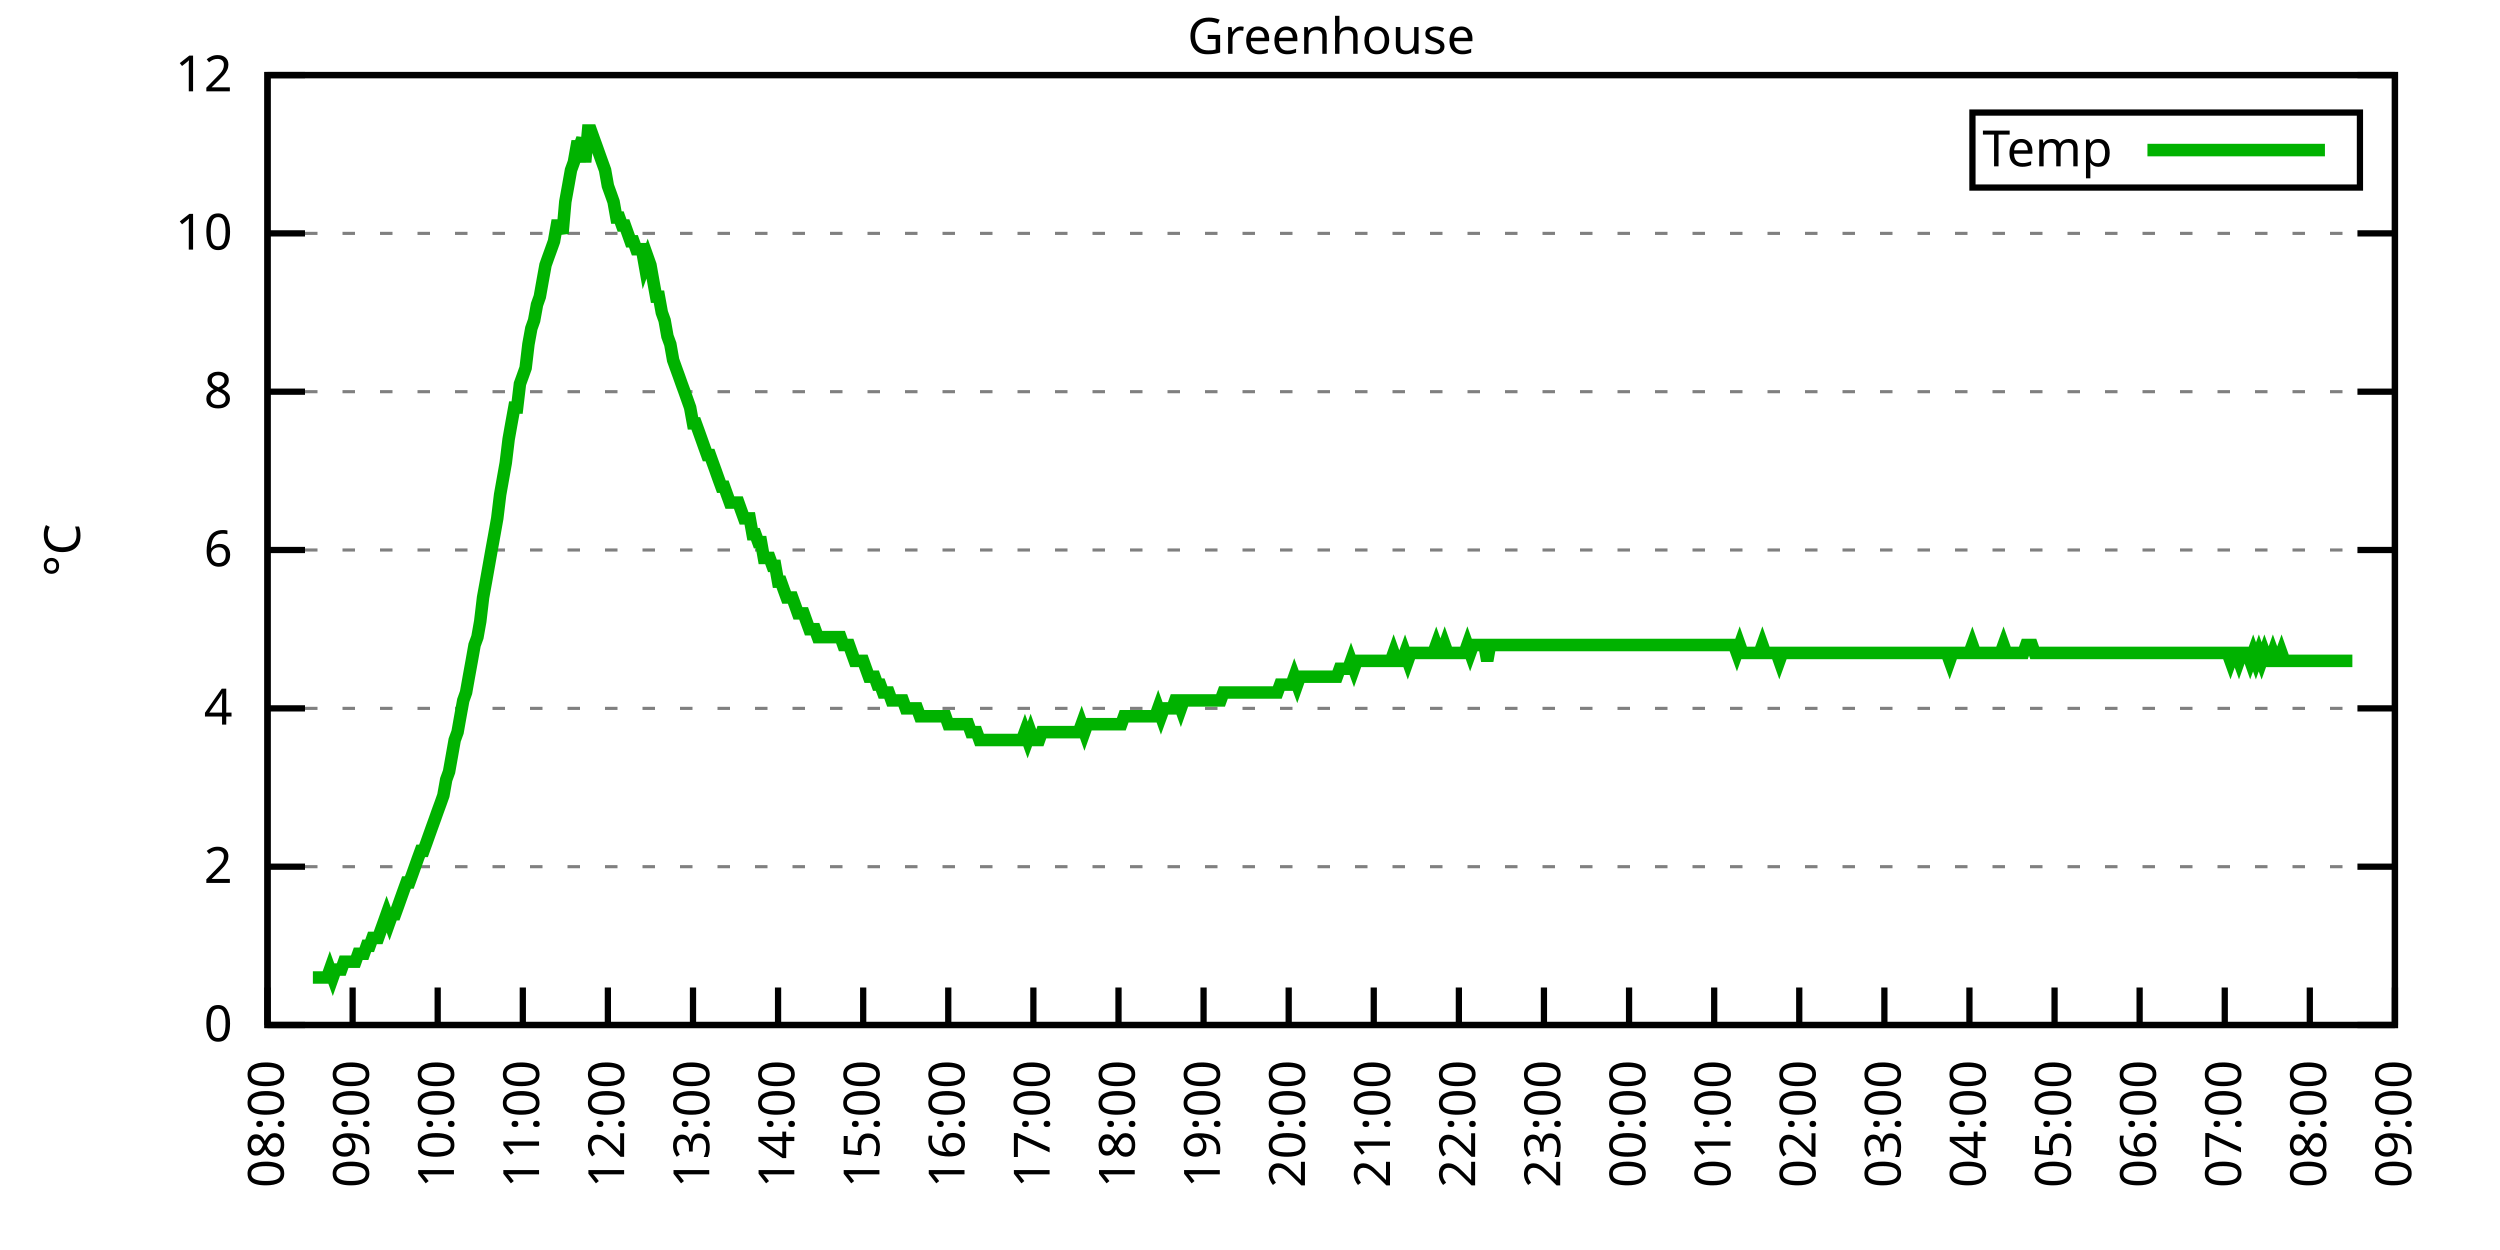
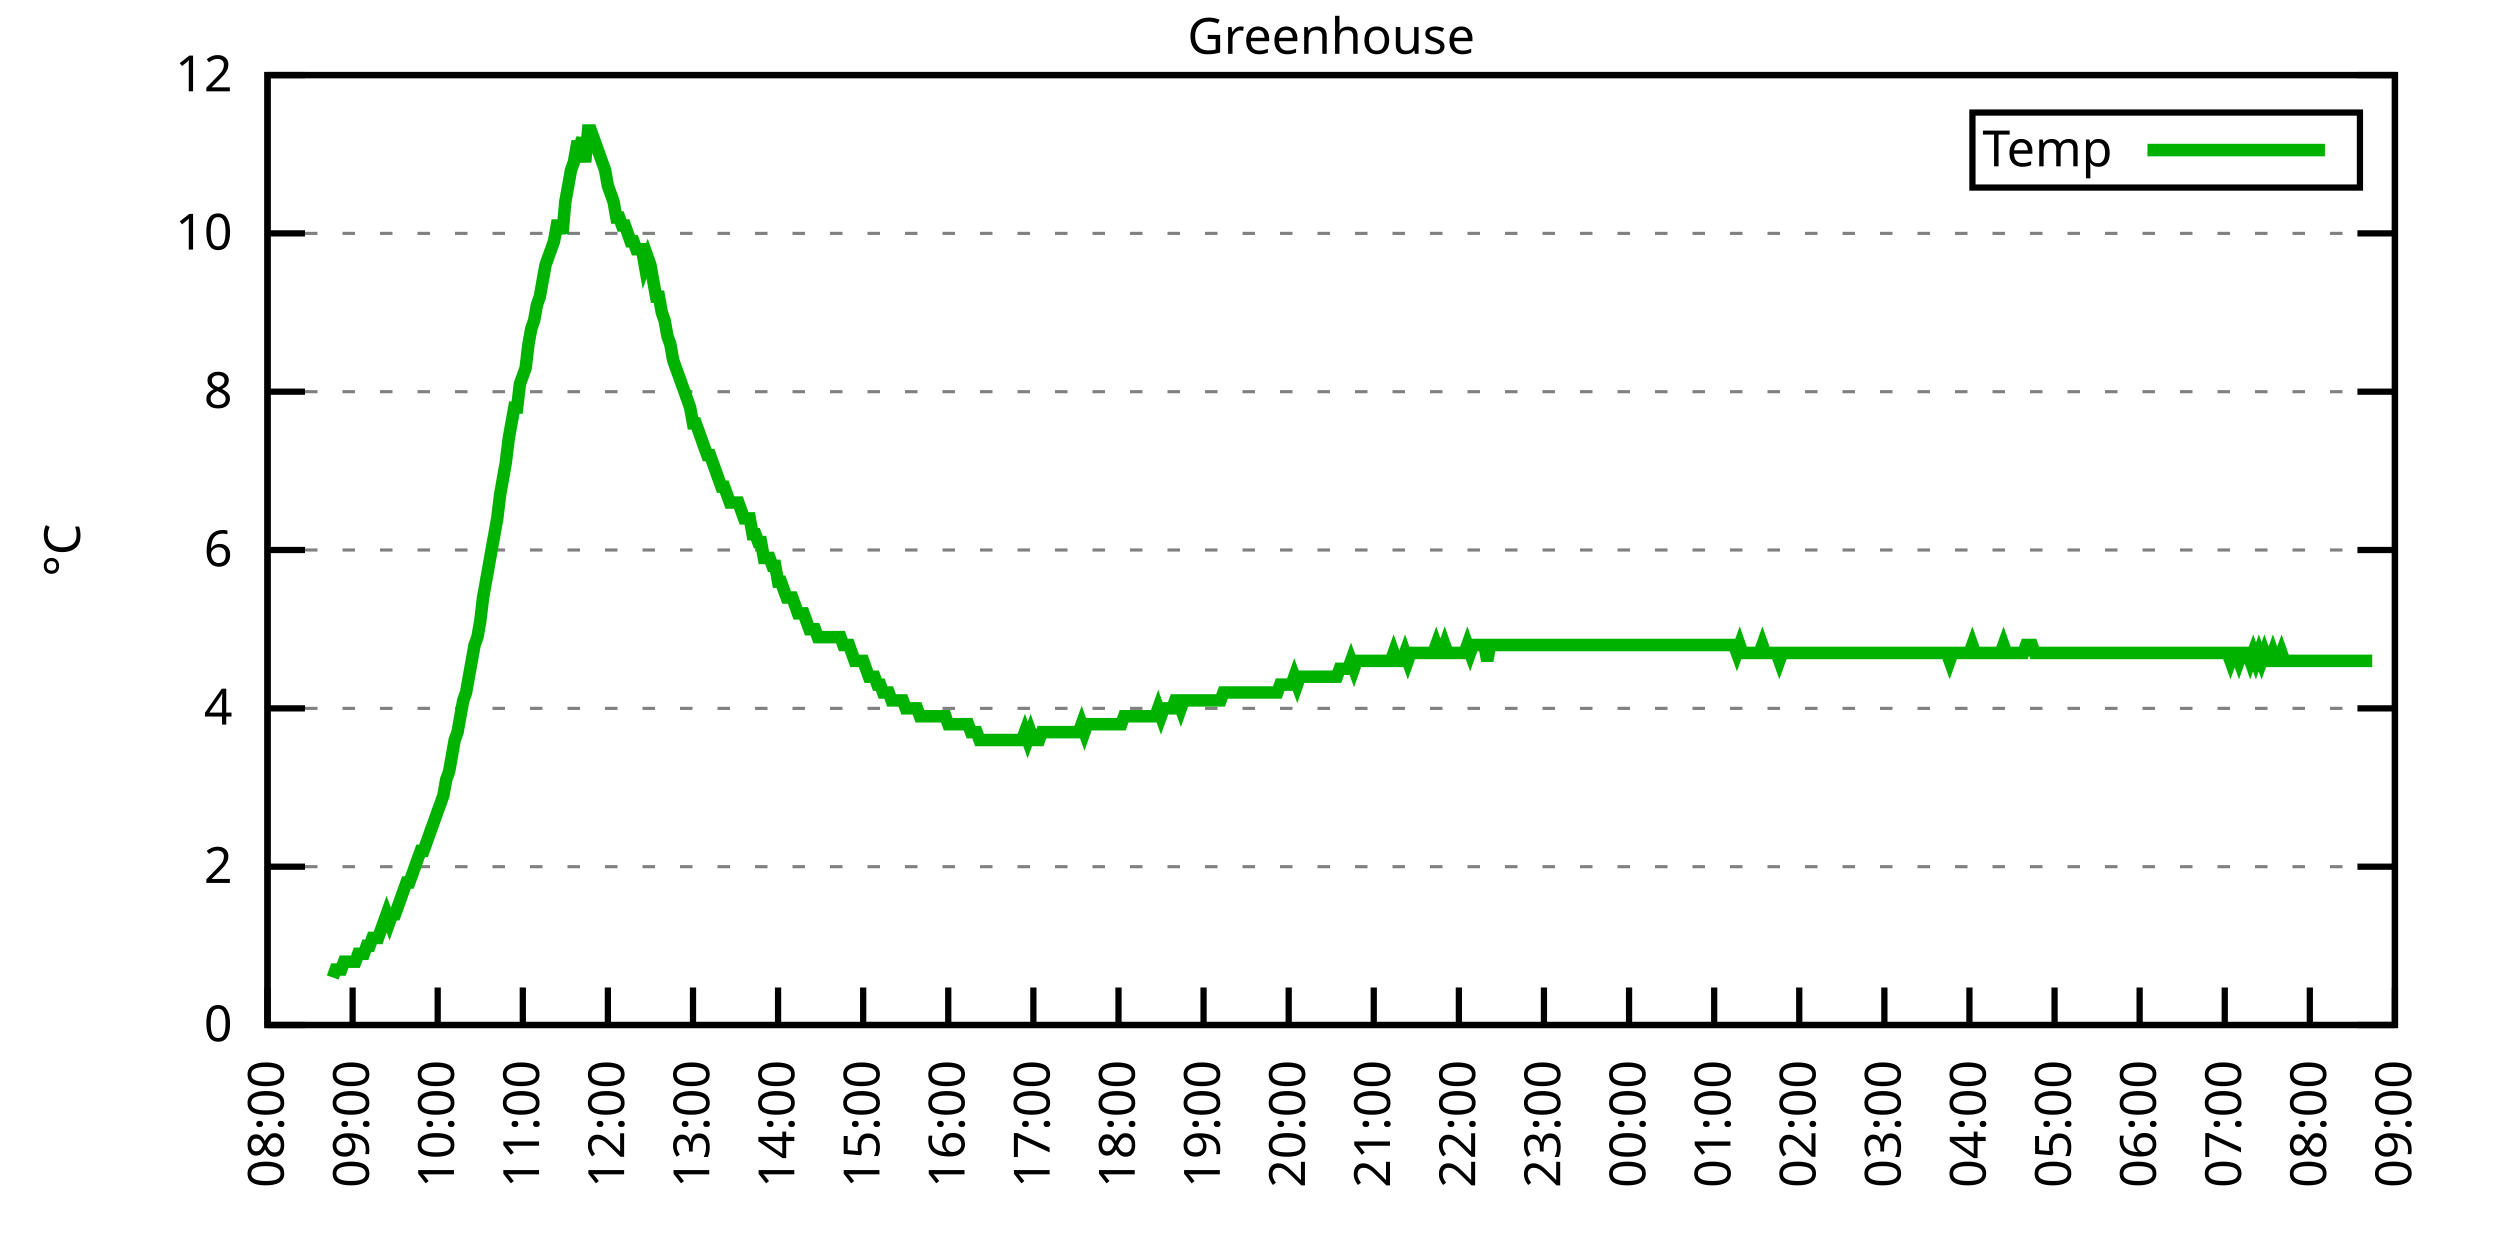
<svg xmlns="http://www.w3.org/2000/svg" xmlns:xlink="http://www.w3.org/1999/xlink" width="400" height="200" viewBox="0 0 400 200">
  <g id="gnuplot_canvas">
    <rect x="0" y="0" width="400" height="200" fill="none" />
    <defs>
      <circle id="gpDot" r="0.5" stroke-width="0.5" stroke="currentColor" />
      <path id="gpPt0" stroke-width="0.333" stroke="currentColor" d="M-1,0 h2 M0,-1 v2" />
      <path id="gpPt1" stroke-width="0.333" stroke="currentColor" d="M-1,-1 L1,1 M1,-1 L-1,1" />
      <path id="gpPt2" stroke-width="0.333" stroke="currentColor" d="M-1,0 L1,0 M0,-1 L0,1 M-1,-1 L1,1 M-1,1 L1,-1" />
      <rect id="gpPt3" stroke-width="0.333" stroke="currentColor" x="-1" y="-1" width="2" height="2" />
      <rect id="gpPt4" stroke-width="0.333" stroke="currentColor" fill="currentColor" x="-1" y="-1" width="2" height="2" />
      <circle id="gpPt5" stroke-width="0.333" stroke="currentColor" cx="0" cy="0" r="1" />
      <use xlink:href="#gpPt5" id="gpPt6" fill="currentColor" stroke="none" />
      <path id="gpPt7" stroke-width="0.333" stroke="currentColor" d="M0,-1.33 L-1.33,0.67 L1.33,0.67 z" />
      <use xlink:href="#gpPt7" id="gpPt8" fill="currentColor" stroke="none" />
      <use xlink:href="#gpPt7" id="gpPt9" stroke="currentColor" transform="rotate(180)" />
      <use xlink:href="#gpPt9" id="gpPt10" fill="currentColor" stroke="none" />
      <use xlink:href="#gpPt3" id="gpPt11" stroke="currentColor" transform="rotate(45)" />
      <use xlink:href="#gpPt11" id="gpPt12" fill="currentColor" stroke="none" />
      <path id="gpPt13" stroke-width="0.333" stroke="currentColor" d="M0,1.330 L1.265,0.411 L0.782,-1.067 L-0.782,-1.076 L-1.265,0.411 z" />
      <use xlink:href="#gpPt13" id="gpPt14" fill="currentColor" stroke="none" />
      <filter id="textbox" filterUnits="objectBoundingBox" x="0" y="0" height="1" width="1">
        <feFlood flood-color="white" flood-opacity="1" result="bgnd" />
        <feComposite in="SourceGraphic" in2="bgnd" operator="atop" />
      </filter>
      <filter id="greybox" filterUnits="objectBoundingBox" x="0" y="0" height="1" width="1">
        <feFlood flood-color="lightgrey" flood-opacity="1" result="grey" />
        <feComposite in="SourceGraphic" in2="grey" operator="atop" />
      </filter>
    </defs>
    <g fill="none" color="white" stroke="currentColor" stroke-width="1.00" stroke-linecap="butt" stroke-linejoin="miter">
</g>
    <g fill="none" color="black" stroke="currentColor" stroke-width="1.00" stroke-linecap="butt" stroke-linejoin="miter">
      <g stroke="none" shape-rendering="crispEdges">
        <polygon fill="rgb(255, 255, 255)" points="42.80,164.00 383.18,164.00 383.18,12.02 42.80,12.02 " />
      </g>
    </g>
    <g fill="none" color="black" stroke="currentColor" stroke-width="1.00" stroke-linecap="butt" stroke-linejoin="miter">
</g>
    <g fill="none" color="black" stroke="black" stroke-width="0.50" stroke-linecap="butt" stroke-linejoin="miter">
</g>
    <g fill="none" color="gray" stroke="currentColor" stroke-width="0.50" stroke-linecap="butt" stroke-linejoin="miter">
      <path stroke="gray" stroke-dasharray="2,4" class="gridline" d="M42.80,164.00 L383.19,164.00  " />
    </g>
    <g fill="none" color="gray" stroke="gray" stroke-width="1.00" stroke-linecap="butt" stroke-linejoin="miter">
</g>
    <g fill="none" color="black" stroke="currentColor" stroke-width="1.00" stroke-linecap="butt" stroke-linejoin="miter">
      <path stroke="black" d="M42.80,164.00 L48.80,164.00 M383.19,164.00 L377.19,164.00  " />
      <g transform="translate(37.20,166.60)" stroke="none" fill="black" font-family="Sans" font-size="8.00" text-anchor="end">
        <text>
          <tspan font-family="Sans"> 0</tspan>
        </text>
      </g>
    </g>
    <g fill="none" color="black" stroke="currentColor" stroke-width="1.00" stroke-linecap="butt" stroke-linejoin="miter">
</g>
    <g fill="none" color="black" stroke="black" stroke-width="0.50" stroke-linecap="butt" stroke-linejoin="miter">
</g>
    <g fill="none" color="gray" stroke="currentColor" stroke-width="0.50" stroke-linecap="butt" stroke-linejoin="miter">
      <path stroke="gray" stroke-dasharray="2,4" class="gridline" d="M42.80,138.67 L383.19,138.67  " />
    </g>
    <g fill="none" color="gray" stroke="gray" stroke-width="1.00" stroke-linecap="butt" stroke-linejoin="miter">
</g>
    <g fill="none" color="black" stroke="currentColor" stroke-width="1.00" stroke-linecap="butt" stroke-linejoin="miter">
      <path stroke="black" d="M42.80,138.67 L48.80,138.67 M383.19,138.67 L377.19,138.67  " />
      <g transform="translate(37.20,141.27)" stroke="none" fill="black" font-family="Sans" font-size="8.00" text-anchor="end">
        <text>
          <tspan font-family="Sans"> 2</tspan>
        </text>
      </g>
    </g>
    <g fill="none" color="black" stroke="currentColor" stroke-width="1.00" stroke-linecap="butt" stroke-linejoin="miter">
</g>
    <g fill="none" color="black" stroke="black" stroke-width="0.50" stroke-linecap="butt" stroke-linejoin="miter">
</g>
    <g fill="none" color="gray" stroke="currentColor" stroke-width="0.50" stroke-linecap="butt" stroke-linejoin="miter">
      <path stroke="gray" stroke-dasharray="2,4" class="gridline" d="M42.80,113.34 L383.19,113.34  " />
    </g>
    <g fill="none" color="gray" stroke="gray" stroke-width="1.00" stroke-linecap="butt" stroke-linejoin="miter">
</g>
    <g fill="none" color="black" stroke="currentColor" stroke-width="1.00" stroke-linecap="butt" stroke-linejoin="miter">
      <path stroke="black" d="M42.80,113.34 L48.80,113.34 M383.19,113.34 L377.19,113.34  " />
      <g transform="translate(37.20,115.94)" stroke="none" fill="black" font-family="Sans" font-size="8.00" text-anchor="end">
        <text>
          <tspan font-family="Sans"> 4</tspan>
        </text>
      </g>
    </g>
    <g fill="none" color="black" stroke="currentColor" stroke-width="1.00" stroke-linecap="butt" stroke-linejoin="miter">
</g>
    <g fill="none" color="black" stroke="black" stroke-width="0.50" stroke-linecap="butt" stroke-linejoin="miter">
</g>
    <g fill="none" color="gray" stroke="currentColor" stroke-width="0.50" stroke-linecap="butt" stroke-linejoin="miter">
      <path stroke="gray" stroke-dasharray="2,4" class="gridline" d="M42.80,88.00 L383.19,88.00  " />
    </g>
    <g fill="none" color="gray" stroke="gray" stroke-width="1.00" stroke-linecap="butt" stroke-linejoin="miter">
</g>
    <g fill="none" color="black" stroke="currentColor" stroke-width="1.00" stroke-linecap="butt" stroke-linejoin="miter">
      <path stroke="black" d="M42.80,88.00 L48.80,88.00 M383.19,88.00 L377.19,88.00  " />
      <g transform="translate(37.20,90.60)" stroke="none" fill="black" font-family="Sans" font-size="8.00" text-anchor="end">
        <text>
          <tspan font-family="Sans"> 6</tspan>
        </text>
      </g>
    </g>
    <g fill="none" color="black" stroke="currentColor" stroke-width="1.00" stroke-linecap="butt" stroke-linejoin="miter">
</g>
    <g fill="none" color="black" stroke="black" stroke-width="0.50" stroke-linecap="butt" stroke-linejoin="miter">
</g>
    <g fill="none" color="gray" stroke="currentColor" stroke-width="0.50" stroke-linecap="butt" stroke-linejoin="miter">
      <path stroke="gray" stroke-dasharray="2,4" class="gridline" d="M42.80,62.67 L383.19,62.67  " />
    </g>
    <g fill="none" color="gray" stroke="gray" stroke-width="1.00" stroke-linecap="butt" stroke-linejoin="miter">
</g>
    <g fill="none" color="black" stroke="currentColor" stroke-width="1.00" stroke-linecap="butt" stroke-linejoin="miter">
      <path stroke="black" d="M42.80,62.67 L48.80,62.67 M383.19,62.67 L377.19,62.67  " />
      <g transform="translate(37.20,65.27)" stroke="none" fill="black" font-family="Sans" font-size="8.00" text-anchor="end">
        <text>
          <tspan font-family="Sans"> 8</tspan>
        </text>
      </g>
    </g>
    <g fill="none" color="black" stroke="currentColor" stroke-width="1.00" stroke-linecap="butt" stroke-linejoin="miter">
</g>
    <g fill="none" color="black" stroke="black" stroke-width="0.50" stroke-linecap="butt" stroke-linejoin="miter">
</g>
    <g fill="none" color="gray" stroke="currentColor" stroke-width="0.50" stroke-linecap="butt" stroke-linejoin="miter">
      <path stroke="gray" stroke-dasharray="2,4" class="gridline" d="M42.80,37.34 L383.19,37.34  " />
    </g>
    <g fill="none" color="gray" stroke="gray" stroke-width="1.00" stroke-linecap="butt" stroke-linejoin="miter">
</g>
    <g fill="none" color="black" stroke="currentColor" stroke-width="1.00" stroke-linecap="butt" stroke-linejoin="miter">
      <path stroke="black" d="M42.80,37.34 L48.80,37.34 M383.19,37.34 L377.19,37.34  " />
      <g transform="translate(37.20,39.94)" stroke="none" fill="black" font-family="Sans" font-size="8.00" text-anchor="end">
        <text>
          <tspan font-family="Sans"> 10</tspan>
        </text>
      </g>
    </g>
    <g fill="none" color="black" stroke="currentColor" stroke-width="1.00" stroke-linecap="butt" stroke-linejoin="miter">
</g>
    <g fill="none" color="black" stroke="black" stroke-width="0.50" stroke-linecap="butt" stroke-linejoin="miter">
</g>
    <g fill="none" color="gray" stroke="currentColor" stroke-width="0.50" stroke-linecap="butt" stroke-linejoin="miter">
      <path stroke="gray" stroke-dasharray="2,4" class="gridline" d="M42.80,12.01 L383.19,12.01  " />
    </g>
    <g fill="none" color="gray" stroke="gray" stroke-width="1.00" stroke-linecap="butt" stroke-linejoin="miter">
</g>
    <g fill="none" color="black" stroke="currentColor" stroke-width="1.00" stroke-linecap="butt" stroke-linejoin="miter">
      <path stroke="black" d="M42.80,12.01 L48.80,12.01 M383.19,12.01 L377.19,12.01  " />
      <g transform="translate(37.20,14.61)" stroke="none" fill="black" font-family="Sans" font-size="8.00" text-anchor="end">
        <text>
          <tspan font-family="Sans"> 12</tspan>
        </text>
      </g>
    </g>
    <g fill="none" color="black" stroke="currentColor" stroke-width="1.00" stroke-linecap="butt" stroke-linejoin="miter">
      <path stroke="black" d="M42.80,164.00 L42.80,158.00  " />
      <g transform="translate(45.40,169.60) rotate(270.00)" stroke="none" fill="black" font-family="Sans" font-size="8.00" text-anchor="end">
        <text>
          <tspan font-family="Sans">08:00</tspan>
        </text>
      </g>
    </g>
    <g fill="none" color="black" stroke="currentColor" stroke-width="1.00" stroke-linecap="butt" stroke-linejoin="miter">
      <path stroke="black" d="M56.42,164.00 L56.42,158.00  " />
      <g transform="translate(59.02,169.60) rotate(270.00)" stroke="none" fill="black" font-family="Sans" font-size="8.00" text-anchor="end">
        <text>
          <tspan font-family="Sans">09:00</tspan>
        </text>
      </g>
    </g>
    <g fill="none" color="black" stroke="currentColor" stroke-width="1.00" stroke-linecap="butt" stroke-linejoin="miter">
      <path stroke="black" d="M70.03,164.00 L70.03,158.00  " />
      <g transform="translate(72.63,169.60) rotate(270.00)" stroke="none" fill="black" font-family="Sans" font-size="8.00" text-anchor="end">
        <text>
          <tspan font-family="Sans">10:00</tspan>
        </text>
      </g>
    </g>
    <g fill="none" color="black" stroke="currentColor" stroke-width="1.00" stroke-linecap="butt" stroke-linejoin="miter">
      <path stroke="black" d="M83.65,164.00 L83.65,158.00  " />
      <g transform="translate(86.25,169.60) rotate(270.00)" stroke="none" fill="black" font-family="Sans" font-size="8.00" text-anchor="end">
        <text>
          <tspan font-family="Sans">11:00</tspan>
        </text>
      </g>
    </g>
    <g fill="none" color="black" stroke="currentColor" stroke-width="1.00" stroke-linecap="butt" stroke-linejoin="miter">
      <path stroke="black" d="M97.26,164.00 L97.26,158.00  " />
      <g transform="translate(99.86,169.60) rotate(270.00)" stroke="none" fill="black" font-family="Sans" font-size="8.00" text-anchor="end">
        <text>
          <tspan font-family="Sans">12:00</tspan>
        </text>
      </g>
    </g>
    <g fill="none" color="black" stroke="currentColor" stroke-width="1.00" stroke-linecap="butt" stroke-linejoin="miter">
      <path stroke="black" d="M110.88,164.00 L110.88,158.00  " />
      <g transform="translate(113.48,169.60) rotate(270.00)" stroke="none" fill="black" font-family="Sans" font-size="8.00" text-anchor="end">
        <text>
          <tspan font-family="Sans">13:00</tspan>
        </text>
      </g>
    </g>
    <g fill="none" color="black" stroke="currentColor" stroke-width="1.00" stroke-linecap="butt" stroke-linejoin="miter">
      <path stroke="black" d="M124.49,164.00 L124.49,158.00  " />
      <g transform="translate(127.09,169.60) rotate(270.00)" stroke="none" fill="black" font-family="Sans" font-size="8.00" text-anchor="end">
        <text>
          <tspan font-family="Sans">14:00</tspan>
        </text>
      </g>
    </g>
    <g fill="none" color="black" stroke="currentColor" stroke-width="1.00" stroke-linecap="butt" stroke-linejoin="miter">
      <path stroke="black" d="M138.11,164.00 L138.11,158.00  " />
      <g transform="translate(140.71,169.60) rotate(270.00)" stroke="none" fill="black" font-family="Sans" font-size="8.00" text-anchor="end">
        <text>
          <tspan font-family="Sans">15:00</tspan>
        </text>
      </g>
    </g>
    <g fill="none" color="black" stroke="currentColor" stroke-width="1.00" stroke-linecap="butt" stroke-linejoin="miter">
      <path stroke="black" d="M151.72,164.00 L151.72,158.00  " />
      <g transform="translate(154.32,169.60) rotate(270.00)" stroke="none" fill="black" font-family="Sans" font-size="8.00" text-anchor="end">
        <text>
          <tspan font-family="Sans">16:00</tspan>
        </text>
      </g>
    </g>
    <g fill="none" color="black" stroke="currentColor" stroke-width="1.00" stroke-linecap="butt" stroke-linejoin="miter">
      <path stroke="black" d="M165.34,164.00 L165.34,158.00  " />
      <g transform="translate(167.94,169.60) rotate(270.00)" stroke="none" fill="black" font-family="Sans" font-size="8.00" text-anchor="end">
        <text>
          <tspan font-family="Sans">17:00</tspan>
        </text>
      </g>
    </g>
    <g fill="none" color="black" stroke="currentColor" stroke-width="1.00" stroke-linecap="butt" stroke-linejoin="miter">
      <path stroke="black" d="M178.96,164.00 L178.96,158.00  " />
      <g transform="translate(181.56,169.60) rotate(270.00)" stroke="none" fill="black" font-family="Sans" font-size="8.00" text-anchor="end">
        <text>
          <tspan font-family="Sans">18:00</tspan>
        </text>
      </g>
    </g>
    <g fill="none" color="black" stroke="currentColor" stroke-width="1.00" stroke-linecap="butt" stroke-linejoin="miter">
      <path stroke="black" d="M192.57,164.00 L192.57,158.00  " />
      <g transform="translate(195.17,169.60) rotate(270.00)" stroke="none" fill="black" font-family="Sans" font-size="8.00" text-anchor="end">
        <text>
          <tspan font-family="Sans">19:00</tspan>
        </text>
      </g>
    </g>
    <g fill="none" color="black" stroke="currentColor" stroke-width="1.00" stroke-linecap="butt" stroke-linejoin="miter">
      <path stroke="black" d="M206.19,164.00 L206.19,158.00  " />
      <g transform="translate(208.79,169.60) rotate(270.00)" stroke="none" fill="black" font-family="Sans" font-size="8.00" text-anchor="end">
        <text>
          <tspan font-family="Sans">20:00</tspan>
        </text>
      </g>
    </g>
    <g fill="none" color="black" stroke="currentColor" stroke-width="1.00" stroke-linecap="butt" stroke-linejoin="miter">
      <path stroke="black" d="M219.80,164.00 L219.80,158.00  " />
      <g transform="translate(222.40,169.60) rotate(270.00)" stroke="none" fill="black" font-family="Sans" font-size="8.00" text-anchor="end">
        <text>
          <tspan font-family="Sans">21:00</tspan>
        </text>
      </g>
    </g>
    <g fill="none" color="black" stroke="currentColor" stroke-width="1.00" stroke-linecap="butt" stroke-linejoin="miter">
      <path stroke="black" d="M233.42,164.00 L233.42,158.00  " />
      <g transform="translate(236.02,169.60) rotate(270.00)" stroke="none" fill="black" font-family="Sans" font-size="8.00" text-anchor="end">
        <text>
          <tspan font-family="Sans">22:00</tspan>
        </text>
      </g>
    </g>
    <g fill="none" color="black" stroke="currentColor" stroke-width="1.00" stroke-linecap="butt" stroke-linejoin="miter">
      <path stroke="black" d="M247.03,164.00 L247.03,158.00  " />
      <g transform="translate(249.63,169.60) rotate(270.00)" stroke="none" fill="black" font-family="Sans" font-size="8.00" text-anchor="end">
        <text>
          <tspan font-family="Sans">23:00</tspan>
        </text>
      </g>
    </g>
    <g fill="none" color="black" stroke="currentColor" stroke-width="1.00" stroke-linecap="butt" stroke-linejoin="miter">
      <path stroke="black" d="M260.65,164.00 L260.65,158.00  " />
      <g transform="translate(263.25,169.60) rotate(270.00)" stroke="none" fill="black" font-family="Sans" font-size="8.00" text-anchor="end">
        <text>
          <tspan font-family="Sans">00:00</tspan>
        </text>
      </g>
    </g>
    <g fill="none" color="black" stroke="currentColor" stroke-width="1.00" stroke-linecap="butt" stroke-linejoin="miter">
      <path stroke="black" d="M274.27,164.00 L274.27,158.00  " />
      <g transform="translate(276.87,169.60) rotate(270.00)" stroke="none" fill="black" font-family="Sans" font-size="8.00" text-anchor="end">
        <text>
          <tspan font-family="Sans">01:00</tspan>
        </text>
      </g>
    </g>
    <g fill="none" color="black" stroke="currentColor" stroke-width="1.00" stroke-linecap="butt" stroke-linejoin="miter">
      <path stroke="black" d="M287.88,164.00 L287.88,158.00  " />
      <g transform="translate(290.48,169.60) rotate(270.00)" stroke="none" fill="black" font-family="Sans" font-size="8.00" text-anchor="end">
        <text>
          <tspan font-family="Sans">02:00</tspan>
        </text>
      </g>
    </g>
    <g fill="none" color="black" stroke="currentColor" stroke-width="1.00" stroke-linecap="butt" stroke-linejoin="miter">
      <path stroke="black" d="M301.50,164.00 L301.50,158.00  " />
      <g transform="translate(304.10,169.60) rotate(270.00)" stroke="none" fill="black" font-family="Sans" font-size="8.00" text-anchor="end">
        <text>
          <tspan font-family="Sans">03:00</tspan>
        </text>
      </g>
    </g>
    <g fill="none" color="black" stroke="currentColor" stroke-width="1.00" stroke-linecap="butt" stroke-linejoin="miter">
      <path stroke="black" d="M315.11,164.00 L315.11,158.00  " />
      <g transform="translate(317.71,169.60) rotate(270.00)" stroke="none" fill="black" font-family="Sans" font-size="8.00" text-anchor="end">
        <text>
          <tspan font-family="Sans">04:00</tspan>
        </text>
      </g>
    </g>
    <g fill="none" color="black" stroke="currentColor" stroke-width="1.00" stroke-linecap="butt" stroke-linejoin="miter">
      <path stroke="black" d="M328.73,164.00 L328.73,158.00  " />
      <g transform="translate(331.33,169.60) rotate(270.00)" stroke="none" fill="black" font-family="Sans" font-size="8.00" text-anchor="end">
        <text>
          <tspan font-family="Sans">05:00</tspan>
        </text>
      </g>
    </g>
    <g fill="none" color="black" stroke="currentColor" stroke-width="1.00" stroke-linecap="butt" stroke-linejoin="miter">
      <path stroke="black" d="M342.34,164.00 L342.34,158.00  " />
      <g transform="translate(344.94,169.60) rotate(270.00)" stroke="none" fill="black" font-family="Sans" font-size="8.00" text-anchor="end">
        <text>
          <tspan font-family="Sans">06:00</tspan>
        </text>
      </g>
    </g>
    <g fill="none" color="black" stroke="currentColor" stroke-width="1.00" stroke-linecap="butt" stroke-linejoin="miter">
      <path stroke="black" d="M355.96,164.00 L355.96,158.00  " />
      <g transform="translate(358.56,169.60) rotate(270.00)" stroke="none" fill="black" font-family="Sans" font-size="8.00" text-anchor="end">
        <text>
          <tspan font-family="Sans">07:00</tspan>
        </text>
      </g>
    </g>
    <g fill="none" color="black" stroke="currentColor" stroke-width="1.00" stroke-linecap="butt" stroke-linejoin="miter">
      <path stroke="black" d="M369.57,164.00 L369.57,158.00  " />
      <g transform="translate(372.17,169.60) rotate(270.00)" stroke="none" fill="black" font-family="Sans" font-size="8.00" text-anchor="end">
        <text>
          <tspan font-family="Sans">08:00</tspan>
        </text>
      </g>
    </g>
    <g fill="none" color="black" stroke="currentColor" stroke-width="1.00" stroke-linecap="butt" stroke-linejoin="miter">
      <path stroke="black" d="M383.19,164.00 L383.19,158.00  " />
      <g transform="translate(385.79,169.60) rotate(270.00)" stroke="none" fill="black" font-family="Sans" font-size="8.00" text-anchor="end">
        <text>
          <tspan font-family="Sans">09:00</tspan>
        </text>
      </g>
    </g>
    <g fill="none" color="black" stroke="currentColor" stroke-width="1.00" stroke-linecap="butt" stroke-linejoin="miter">
</g>
    <g fill="none" color="black" stroke="currentColor" stroke-width="1.00" stroke-linecap="butt" stroke-linejoin="miter">
      <path stroke="black" d="M42.80,12.01 L42.80,164.00 L383.19,164.00 L383.19,12.01 L42.80,12.01 Z  " />
    </g>
    <g fill="none" color="black" stroke="currentColor" stroke-width="1.00" stroke-linecap="butt" stroke-linejoin="miter">
</g>
    <g fill="none" color="black" stroke="currentColor" stroke-width="1.00" stroke-linecap="butt" stroke-linejoin="miter">
      <path stroke="black" d="M315.59,30.01 L315.59,18.01 L377.59,18.01 L377.59,30.01 L315.59,30.01 Z  " />
    </g>
    <g id="Greenhouse_plot_1">
      <g fill="none" color="white" stroke="black" stroke-width="2.00" stroke-linecap="butt" stroke-linejoin="miter">
</g>
      <g fill="none" color="black" stroke="currentColor" stroke-width="2.00" stroke-linecap="butt" stroke-linejoin="miter">
        <g transform="translate(337.99,26.61)" stroke="none" fill="black" font-family="Sans" font-size="8.00" text-anchor="end">
          <text>
            <tspan font-family="Sans">Temp</tspan>
          </text>
        </g>
      </g>
      <g fill="none" color="black" stroke="currentColor" stroke-width="2.00" stroke-linecap="butt" stroke-linejoin="miter">
-         <path stroke="rgb(  0, 178,   0)" d="M343.59,24.01 L371.99,24.01 M50.06,156.40 L50.52,156.40 L50.97,156.40 L51.42,156.40 L51.88,156.40 L52.33,156.40   L52.78,155.13 L53.24,156.40 L53.69,155.13 L54.15,155.13 L54.60,155.13 L55.05,153.87 L55.51,153.87 L55.96,153.87   L56.42,153.87 L56.87,153.87 L57.32,152.60 L57.78,152.60 L58.23,152.60 L58.68,151.33 L59.14,151.33 L59.59,150.07   L60.05,150.07 L60.50,150.07 L60.95,148.80 L61.41,147.53 L61.86,146.27 L62.32,147.53 L62.77,146.27 L63.22,146.27   L63.68,145.00 L64.13,143.73 L64.58,142.47 L65.04,141.20 L65.49,141.20 L65.95,139.93 L66.40,138.67 L66.85,137.40   L67.31,136.14 L67.76,136.14 L68.22,134.87 L68.67,133.60 L69.12,132.34 L69.58,131.07 L70.03,129.80 L70.49,128.54   L70.94,127.27 L71.39,124.74 L71.85,123.47 L72.30,120.94 L72.75,118.40 L73.21,117.14 L73.66,114.60 L74.12,112.07   L74.57,110.80 L75.02,108.27 L75.48,105.74 L75.93,103.20 L76.39,101.94 L76.84,99.40 L77.29,95.60 L77.75,93.07   L78.20,90.54 L78.65,88.00 L79.11,85.47 L79.56,82.94 L80.02,79.14 L80.47,76.61 L80.92,74.07 L81.38,70.27   L81.83,67.74 L82.29,65.21 L82.74,65.21 L83.19,61.41 L83.65,60.14 L84.10,58.87 L84.55,55.07 L85.01,52.54   L85.46,51.27 L85.92,48.74 L86.37,47.47 L86.82,44.94 L87.28,42.41 L87.73,41.14 L88.19,39.87 L88.64,38.61   L89.09,36.08 L89.55,36.08 L90.00,37.34 L90.45,32.28 L90.91,29.74 L91.36,27.21 L91.82,25.94 L92.27,23.41   L92.72,23.41 L93.18,22.14 L93.63,25.94 L94.09,20.88 L94.54,20.88 L94.99,22.14 L95.45,23.41 L95.90,24.68   L96.35,25.94 L96.81,27.21 L97.26,29.74 L97.72,31.01 L98.17,32.28 L98.62,34.81 L99.08,34.81 L99.53,36.08   L99.99,36.08 L100.44,37.34 L100.89,38.61 L101.35,38.61 L101.80,39.87 L102.25,39.87 L102.71,39.87 L103.16,42.41   L103.62,41.14 L104.07,42.41 L104.52,44.94 L104.98,47.47 L105.43,47.47 L105.89,50.01 L106.34,51.27 L106.79,53.81   L107.25,55.07 L107.70,57.61 L108.15,58.87 L108.61,60.14 L109.06,61.41 L109.52,62.67 L109.97,63.94 L110.42,65.21   L110.88,67.74 L111.33,67.74 L111.79,69.01 L112.24,70.27 L112.69,71.54 L113.15,72.81 L113.60,72.81 L114.05,74.07   L114.51,75.34 L114.96,76.61 L115.42,77.87 L115.87,77.87 L116.32,79.14 L116.78,80.41 L117.23,80.41 L117.69,80.41   L118.14,80.41 L118.59,81.67 L119.05,82.94 L119.50,82.94 L119.96,82.94 L120.41,85.47 L120.86,85.47 L121.32,86.74   L121.77,86.74 L122.22,89.27 L122.68,89.27 L123.13,89.27 L123.59,90.54 L124.04,90.54 L124.49,93.07 L124.95,93.07   L125.40,94.34 L125.86,95.60 L126.31,95.60 L126.76,95.60 L127.22,96.87 L127.67,98.14 L128.12,98.14 L128.58,98.14   L129.03,99.40 L129.49,100.67 L129.94,100.67 L130.39,100.67 L130.85,101.94 L131.30,101.94 L131.76,101.94 L132.21,101.94   L132.66,101.94 L133.12,101.94 L133.57,101.94 L134.02,101.94 L134.48,101.94 L134.93,103.20 L135.39,103.20 L135.84,103.20   L136.29,104.47 L136.75,105.74 L137.20,105.74 L137.66,105.74 L138.11,105.74 L138.56,107.00 L139.02,108.27 L139.47,108.27   L139.92,108.27 L140.38,109.54 L140.83,109.54 L141.29,110.80 L141.74,110.80 L142.19,110.80 L142.65,112.07 L143.10,112.07   L143.56,112.07 L144.01,112.07 L144.46,112.07 L144.92,113.34 L145.37,113.34 L145.82,113.34 L146.28,113.34 L146.73,113.34   L147.19,114.60 L147.64,114.60 L148.09,114.60 L148.55,114.60 L149.00,114.60 L149.46,114.60 L149.91,114.60 L150.36,114.60   L150.82,114.60 L151.27,114.60 L151.72,115.87 L152.18,115.87 L152.63,115.87 L153.09,115.87 L153.54,115.87 L153.99,115.87   L154.45,115.87 L154.90,115.87 L155.36,117.14 L155.81,117.14 L156.26,117.14 L156.72,118.40 L157.17,118.40 L157.62,118.40   L158.08,118.40 L158.53,118.40 L158.99,118.40 L159.44,118.40 L159.89,118.40 L160.35,118.40 L160.80,118.40 L161.26,118.40   L161.71,118.40 L162.16,118.40 L162.62,118.40 L163.07,118.40 L163.52,118.40 L163.98,117.14 L164.43,118.40 L164.89,117.14   L165.34,118.40 L165.79,118.40 L166.25,118.40 L166.70,117.14 L167.16,117.14 L167.61,117.14 L168.06,117.14 L168.52,117.14   L168.97,117.14 L169.43,117.14 L169.88,117.14 L170.33,117.14 L170.79,117.14 L171.24,117.14 L171.69,117.14 L172.15,117.14   L172.60,117.14 L173.06,115.87 L173.51,117.14 L173.96,115.87 L174.42,115.87 L174.87,115.87 L175.33,115.87 L175.78,115.87   L176.23,115.87 L176.69,115.87 L177.14,115.87 L177.59,115.87 L178.05,115.87 L178.50,115.87 L178.96,115.87 L179.41,115.87   L179.86,114.60 L180.32,114.60 L180.77,114.60 L181.23,114.60 L181.68,114.60 L182.13,114.60 L182.59,114.60 L183.04,114.60   L183.49,114.60 L183.95,114.60 L184.40,114.60 L184.86,114.60 L185.31,113.34 L185.76,114.60 L186.22,113.34 L186.67,113.34   L187.13,113.34 L187.58,113.34 L188.03,112.07 L188.49,112.07 L188.94,113.34 L189.39,112.07 L189.85,112.07 L190.30,112.07   L190.76,112.07 L191.21,112.07 L191.66,112.07 L192.12,112.07 L192.57,112.07 L193.03,112.07 L193.48,112.07 L193.93,112.07   L194.39,112.07 L194.84,112.07 L195.29,112.07 L195.75,110.80 L196.20,110.80 L196.66,110.80 L197.11,110.80 L197.56,110.80   L198.02,110.80 L198.47,110.80 L198.93,110.80 L199.38,110.80 L199.83,110.80 L200.29,110.80 L200.74,110.80 L201.19,110.80   L201.65,110.80 L202.10,110.80 L202.56,110.80 L203.01,110.80 L203.46,110.80 L203.92,110.80 L204.37,110.80 L204.83,109.54   L205.28,109.54 L205.73,109.54 L206.19,109.54 L206.64,109.54 L207.09,108.27 L207.55,109.54 L208.00,108.27 L208.46,108.27   L208.91,108.27 L209.36,108.27 L209.82,108.27 L210.27,108.27 L210.73,108.27 L211.18,108.27 L211.63,108.27 L212.09,108.27   L212.54,108.27 L213.00,108.27 L213.45,108.27 L213.90,108.27 L214.36,107.00 L214.81,107.00 L215.26,107.00 L215.72,107.00   L216.17,105.74 L216.63,107.00 L217.08,105.74 L217.53,105.74 L217.99,105.74 L218.44,105.74 L218.90,105.74 L219.35,105.74   L219.80,105.74 L220.26,105.74 L220.71,105.74 L221.16,105.74 L221.62,105.74 L222.07,105.74 L222.53,105.74 L222.98,104.47   L223.43,105.74 L223.89,105.74 L224.34,105.74 L224.80,104.47 L225.25,105.74 L225.70,104.47 L226.16,104.47 L226.61,104.47   L227.06,104.47 L227.52,104.47 L227.97,104.47 L228.43,104.47 L228.88,104.47 L229.33,104.47 L229.79,103.20 L230.24,104.47   L230.70,104.47 L231.15,103.20 L231.60,104.47 L232.06,104.47 L232.51,104.47 L232.96,104.47 L233.42,104.47 L233.87,104.47   L234.33,104.47 L234.78,103.20 L235.23,104.47 L235.69,103.20 L236.14,103.20 L236.60,103.20 L237.05,103.20 L237.50,103.20   L237.96,105.74 L238.41,103.20 L238.86,103.20 L239.32,103.20 L239.77,103.20 L240.23,103.20 L240.68,103.20 L241.13,103.20   L241.59,103.20 L242.04,103.20 L242.50,103.20 L242.95,103.20 L243.40,103.20 L243.86,103.20 L244.31,103.20 L244.76,103.20   L245.22,103.20 L245.67,103.20 L246.13,103.20 L246.58,103.20 L247.03,103.20 L247.49,103.20 L247.94,103.20 L248.40,103.20   L248.85,103.20 L249.30,103.20 L249.76,103.20 L250.21,103.20 L250.66,103.20 L251.12,103.20 L251.57,103.20 L252.03,103.20   L252.48,103.20 L252.93,103.20 L253.39,103.20 L253.84,103.20 L254.30,103.20 L254.75,103.20 L255.20,103.20 L255.66,103.20   L256.11,103.20 L256.56,103.20 L257.02,103.20 L257.47,103.20 L257.93,103.20 L258.38,103.20 L258.83,103.20 L259.29,103.20   L259.74,103.20 L260.20,103.20 L260.65,103.20 L261.10,103.20 L261.56,103.20 L262.01,103.20 L262.47,103.20 L262.92,103.20   L263.37,103.20 L263.83,103.20 L264.28,103.20 L264.73,103.20 L265.19,103.20 L265.64,103.20 L266.10,103.20 L266.55,103.20   L267.00,103.20 L267.46,103.20 L267.91,103.20 L268.37,103.20 L268.82,103.20 L269.27,103.20 L269.73,103.20 L270.18,103.20   L270.63,103.20 L271.09,103.20 L271.54,103.20 L272.00,103.20 L272.45,103.20 L272.90,103.20 L273.36,103.20 L273.81,103.20   L274.27,103.20 L274.72,103.20 L275.17,103.20 L275.63,103.20 L276.08,103.20 L276.53,103.20 L276.99,103.20 L277.44,103.20   L277.90,104.47 L278.35,103.20 L278.80,104.47 L279.26,104.47 L279.71,104.47 L280.17,104.47 L280.62,104.47 L281.07,104.47   L281.53,104.47 L281.98,103.20 L282.43,104.47 L282.89,104.47 L283.34,104.47 L283.80,104.47 L284.25,104.47 L284.70,105.74   L285.16,104.47 L285.61,104.47 L286.07,104.47 L286.52,104.47 L286.97,104.47 L287.43,104.47 L287.88,104.47 L288.33,104.47   L288.79,104.47 L289.24,104.47 L289.70,104.47 L290.15,104.47 L290.60,104.47 L291.06,104.47 L291.51,104.47 L291.97,104.47   L292.42,104.47 L292.87,104.47 L293.33,104.47 L293.78,104.47 L294.23,104.47 L294.69,104.47 L295.14,104.47 L295.60,104.47   L296.05,104.47 L296.50,104.47 L296.96,104.47 L297.41,104.47 L297.87,104.47 L298.32,104.47 L298.77,104.47 L299.23,104.47   L299.68,104.47 L300.13,104.47 L300.59,104.47 L301.04,104.47 L301.50,104.47 L301.95,104.47 L302.40,104.47 L302.86,104.47   L303.31,104.47 L303.77,104.47 L304.22,104.47 L304.67,104.47 L305.13,104.47 L305.58,104.47 L306.03,104.47 L306.49,104.47   L306.94,104.47 L307.40,104.47 L307.85,104.47 L308.30,104.47 L308.76,104.47 L309.21,104.47 L309.67,104.47 L310.12,104.47   L310.57,104.47 L311.03,104.47 L311.48,104.47 L311.94,105.74 L312.39,104.47 L312.84,104.47 L313.30,104.47 L313.75,104.47   L314.20,104.47 L314.66,104.47 L315.11,104.47 L315.57,103.20 L316.02,104.47 L316.47,104.47 L316.93,104.47 L317.38,104.47   L317.84,104.47 L318.29,104.47 L318.74,104.47 L319.20,104.47 L319.65,104.47 L320.10,104.47 L320.56,103.20 L321.01,104.47   L321.47,104.47 L321.92,104.47 L322.37,104.47 L322.83,104.47 L323.28,104.47 L323.74,104.47 L324.19,103.20 L324.64,103.20   L325.10,103.20 L325.55,104.47 L326.00,104.47 L326.46,104.47 L326.91,104.47 L327.37,104.47 L327.82,104.47 L328.27,104.47   L328.73,104.47 L329.18,104.47 L329.64,104.47 L330.09,104.47 L330.54,104.47 L331.00,104.47 L331.45,104.47 L331.90,104.47   L332.36,104.47 L332.81,104.47 L333.27,104.47 L333.72,104.47 L334.17,104.47 L334.63,104.47 L335.08,104.47 L335.54,104.47   L335.99,104.47 L336.44,104.47 L336.90,104.47 L337.35,104.47 L337.80,104.47 L338.26,104.47 L338.71,104.47 L339.17,104.47   L339.62,104.47 L340.07,104.47 L340.53,104.47 L340.98,104.47 L341.44,104.47 L341.89,104.47 L342.34,104.47 L342.80,104.47   L343.25,104.47 L343.70,104.47 L344.16,104.47 L344.61,104.47 L345.07,104.47 L345.52,104.47 L345.97,104.47 L346.43,104.47   L346.88,104.47 L347.34,104.47 L347.79,104.47 L348.24,104.47 L348.70,104.47 L349.15,104.47 L349.60,104.47 L350.06,104.47   L350.51,104.47 L350.97,104.47 L351.42,104.47 L351.87,104.47 L352.33,104.47 L352.78,104.47 L353.24,104.47 L353.69,104.47   L354.14,104.47 L354.60,104.47 L355.05,104.47 L355.50,104.47 L355.96,104.47 L356.41,104.47 L356.87,105.74 L357.32,104.47   L357.77,104.47 L358.23,105.74 L358.68,104.47 L359.14,104.47 L359.59,104.47 L360.04,105.74 L360.50,104.47 L360.95,105.74   L361.41,104.47 L361.86,105.74 L362.31,104.47 L362.77,105.74 L363.22,105.74 L363.67,104.47 L364.13,105.74 L364.58,105.74   L365.04,104.47 L365.49,105.74 L365.94,105.74 L366.40,105.74 L366.85,105.74 L367.31,105.74 L367.76,105.74 L368.21,105.74   L368.67,105.74 L369.12,105.74 L369.57,105.74 L370.03,105.74 L370.48,105.74 L370.94,105.74 L371.39,105.74 L371.84,105.74   L372.30,105.74 L372.75,105.74 L373.21,105.74 L373.66,105.74 L374.11,105.74 L374.57,105.74 L375.02,105.74 L375.47,105.74   L375.93,105.74 L376.38,105.74  " />
+         <path stroke="rgb(  0, 178,   0)" d="M343.59,24.01 L371.99,24.01 M53.24,156.40 L53.69,155.13 L54.15,155.13 L54.60,155.13 L55.05,153.87 L55.51,153.87   L55.96,153.87 L56.42,153.87 L56.87,153.87 L57.32,152.60 L57.78,152.60 L58.23,152.60 L58.68,151.33 L59.14,151.33   L59.59,150.07 L60.05,150.07 L60.50,150.07 L60.95,148.80 L61.41,147.53 L61.86,146.27 L62.32,147.53 L62.77,146.27   L63.22,146.27 L63.68,145.00 L64.13,143.73 L64.58,142.47 L65.04,141.20 L65.49,141.20 L65.95,139.93 L66.40,138.67   L66.85,137.40 L67.31,136.14 L67.76,136.14 L68.22,134.87 L68.67,133.60 L69.12,132.34 L69.58,131.07 L70.03,129.80   L70.49,128.54 L70.94,127.27 L71.39,124.74 L71.85,123.47 L72.30,120.94 L72.75,118.40 L73.21,117.14 L73.66,114.60   L74.12,112.07 L74.57,110.80 L75.02,108.27 L75.48,105.74 L75.93,103.20 L76.39,101.94 L76.84,99.40 L77.29,95.60   L77.75,93.07 L78.20,90.54 L78.65,88.00 L79.11,85.47 L79.56,82.94 L80.02,79.14 L80.47,76.61 L80.92,74.07   L81.38,70.27 L81.83,67.74 L82.29,65.21 L82.74,65.21 L83.19,61.41 L83.65,60.14 L84.10,58.87 L84.55,55.07   L85.01,52.54 L85.46,51.27 L85.92,48.74 L86.37,47.47 L86.82,44.94 L87.28,42.41 L87.73,41.14 L88.19,39.87   L88.64,38.61 L89.09,36.08 L89.55,36.08 L90.00,37.34 L90.45,32.28 L90.91,29.74 L91.36,27.21 L91.82,25.94   L92.27,23.41 L92.72,23.41 L93.18,22.14 L93.63,25.94 L94.09,20.88 L94.54,20.88 L94.99,22.14 L95.45,23.41   L95.90,24.68 L96.35,25.94 L96.81,27.21 L97.26,29.74 L97.72,31.01 L98.17,32.28 L98.62,34.81 L99.08,34.81   L99.53,36.08 L99.99,36.08 L100.44,37.34 L100.89,38.61 L101.35,38.61 L101.80,39.87 L102.25,39.87 L102.71,39.87   L103.16,42.41 L103.62,41.14 L104.07,42.41 L104.52,44.94 L104.98,47.47 L105.43,47.47 L105.89,50.01 L106.34,51.27   L106.79,53.81 L107.25,55.07 L107.70,57.61 L108.15,58.87 L108.61,60.14 L109.06,61.41 L109.52,62.67 L109.97,63.94   L110.42,65.21 L110.88,67.74 L111.33,67.74 L111.79,69.01 L112.24,70.27 L112.69,71.54 L113.15,72.81 L113.60,72.81   L114.05,74.07 L114.51,75.34 L114.96,76.61 L115.42,77.87 L115.87,77.87 L116.32,79.14 L116.78,80.41 L117.23,80.41   L117.69,80.41 L118.14,80.41 L118.59,81.67 L119.05,82.94 L119.50,82.94 L119.96,82.94 L120.41,85.47 L120.86,85.47   L121.32,86.74 L121.77,86.74 L122.22,89.27 L122.68,89.27 L123.13,89.27 L123.59,90.54 L124.04,90.54 L124.49,93.07   L124.95,93.07 L125.40,94.34 L125.86,95.60 L126.31,95.60 L126.76,95.60 L127.22,96.87 L127.67,98.14 L128.12,98.14   L128.58,98.14 L129.03,99.40 L129.49,100.67 L129.94,100.67 L130.39,100.67 L130.85,101.94 L131.30,101.94 L131.76,101.94   L132.21,101.94 L132.66,101.94 L133.12,101.94 L133.57,101.94 L134.02,101.94 L134.48,101.94 L134.93,103.20 L135.39,103.20   L135.84,103.20 L136.29,104.47 L136.75,105.74 L137.20,105.74 L137.66,105.74 L138.11,105.74 L138.56,107.00 L139.02,108.27   L139.47,108.27 L139.92,108.27 L140.38,109.54 L140.83,109.54 L141.29,110.80 L141.74,110.80 L142.19,110.80 L142.65,112.07   L143.10,112.07 L143.56,112.07 L144.01,112.07 L144.46,112.07 L144.92,113.34 L145.37,113.34 L145.82,113.34 L146.28,113.34   L146.73,113.34 L147.19,114.60 L147.64,114.60 L148.09,114.60 L148.55,114.60 L149.00,114.60 L149.46,114.60 L149.91,114.60   L150.36,114.60 L150.82,114.60 L151.27,114.60 L151.72,115.87 L152.18,115.87 L152.63,115.87 L153.09,115.87 L153.54,115.87   L153.99,115.87 L154.45,115.87 L154.90,115.87 L155.36,117.14 L155.81,117.14 L156.26,117.14 L156.72,118.40 L157.17,118.40   L157.62,118.40 L158.08,118.40 L158.53,118.40 L158.99,118.40 L159.44,118.40 L159.89,118.40 L160.35,118.40 L160.80,118.40   L161.26,118.40 L161.71,118.40 L162.16,118.40 L162.62,118.40 L163.07,118.40 L163.52,118.40 L163.98,117.14 L164.43,118.40   L164.89,117.14 L165.34,118.40 L165.79,118.40 L166.25,118.40 L166.70,117.14 L167.16,117.14 L167.61,117.14 L168.06,117.14   L168.52,117.14 L168.97,117.14 L169.43,117.14 L169.88,117.14 L170.33,117.14 L170.79,117.14 L171.24,117.14 L171.69,117.14   L172.15,117.14 L172.60,117.14 L173.06,115.87 L173.51,117.14 L173.96,115.87 L174.42,115.87 L174.87,115.87 L175.33,115.87   L175.78,115.87 L176.23,115.87 L176.69,115.87 L177.14,115.87 L177.59,115.87 L178.05,115.87 L178.50,115.87 L178.96,115.87   L179.41,115.87 L179.86,114.60 L180.32,114.60 L180.77,114.60 L181.23,114.60 L181.68,114.60 L182.13,114.60 L182.59,114.60   L183.04,114.60 L183.49,114.60 L183.95,114.60 L184.40,114.60 L184.86,114.60 L185.31,113.34 L185.76,114.60 L186.22,113.34   L186.67,113.34 L187.13,113.34 L187.58,113.34 L188.03,112.07 L188.49,112.07 L188.94,113.34 L189.39,112.07 L189.85,112.07   L190.30,112.07 L190.76,112.07 L191.21,112.07 L191.66,112.07 L192.12,112.07 L192.57,112.07 L193.03,112.07 L193.48,112.07   L193.93,112.07 L194.39,112.07 L194.84,112.07 L195.29,112.07 L195.75,110.80 L196.20,110.80 L196.66,110.80 L197.11,110.80   L197.56,110.80 L198.02,110.80 L198.47,110.80 L198.93,110.80 L199.38,110.80 L199.83,110.80 L200.29,110.80 L200.74,110.80   L201.19,110.80 L201.65,110.80 L202.10,110.80 L202.56,110.80 L203.01,110.80 L203.46,110.80 L203.92,110.80 L204.37,110.80   L204.83,109.54 L205.28,109.54 L205.73,109.54 L206.19,109.54 L206.64,109.54 L207.09,108.27 L207.55,109.54 L208.00,108.27   L208.46,108.27 L208.91,108.27 L209.36,108.27 L209.82,108.27 L210.27,108.27 L210.73,108.27 L211.18,108.27 L211.63,108.27   L212.09,108.27 L212.54,108.27 L213.00,108.27 L213.45,108.27 L213.90,108.27 L214.36,107.00 L214.81,107.00 L215.26,107.00   L215.72,107.00 L216.17,105.74 L216.63,107.00 L217.08,105.74 L217.53,105.74 L217.99,105.74 L218.44,105.74 L218.90,105.74   L219.35,105.74 L219.80,105.74 L220.26,105.74 L220.71,105.74 L221.16,105.74 L221.62,105.74 L222.07,105.74 L222.53,105.74   L222.98,104.47 L223.43,105.74 L223.89,105.74 L224.34,105.74 L224.80,104.47 L225.25,105.74 L225.70,104.47 L226.16,104.47   L226.61,104.47 L227.06,104.47 L227.52,104.47 L227.97,104.47 L228.43,104.47 L228.88,104.47 L229.33,104.47 L229.79,103.20   L230.24,104.47 L230.70,104.47 L231.15,103.20 L231.60,104.47 L232.06,104.47 L232.51,104.47 L232.96,104.47 L233.42,104.47   L233.87,104.47 L234.33,104.47 L234.78,103.20 L235.23,104.47 L235.69,103.20 L236.14,103.20 L236.60,103.20 L237.05,103.20   L237.50,103.20 L237.96,105.74 L238.41,103.20 L238.86,103.20 L239.32,103.20 L239.77,103.20 L240.23,103.20 L240.68,103.20   L241.13,103.20 L241.59,103.20 L242.04,103.20 L242.50,103.20 L242.95,103.20 L243.40,103.20 L243.86,103.20 L244.31,103.20   L244.76,103.20 L245.22,103.20 L245.67,103.20 L246.13,103.20 L246.58,103.20 L247.03,103.20 L247.49,103.20 L247.94,103.20   L248.40,103.20 L248.85,103.20 L249.30,103.20 L249.76,103.20 L250.21,103.20 L250.66,103.20 L251.12,103.20 L251.57,103.20   L252.03,103.20 L252.48,103.20 L252.93,103.20 L253.39,103.20 L253.84,103.20 L254.30,103.20 L254.75,103.20 L255.20,103.20   L255.66,103.20 L256.11,103.20 L256.56,103.20 L257.02,103.20 L257.47,103.20 L257.93,103.20 L258.38,103.20 L258.83,103.20   L259.29,103.20 L259.74,103.20 L260.20,103.20 L260.65,103.20 L261.10,103.20 L261.56,103.20 L262.01,103.20 L262.47,103.20   L262.92,103.20 L263.37,103.20 L263.83,103.20 L264.28,103.20 L264.73,103.20 L265.19,103.20 L265.64,103.20 L266.10,103.20   L266.55,103.20 L267.00,103.20 L267.46,103.20 L267.91,103.20 L268.37,103.20 L268.82,103.20 L269.27,103.20 L269.73,103.20   L270.18,103.20 L270.63,103.20 L271.09,103.20 L271.54,103.20 L272.00,103.20 L272.45,103.20 L272.90,103.20 L273.36,103.20   L273.81,103.20 L274.27,103.20 L274.72,103.20 L275.17,103.20 L275.63,103.20 L276.08,103.20 L276.53,103.20 L276.99,103.20   L277.44,103.20 L277.90,104.47 L278.35,103.20 L278.80,104.47 L279.26,104.47 L279.71,104.47 L280.17,104.47 L280.62,104.47   L281.07,104.47 L281.53,104.47 L281.98,103.20 L282.43,104.47 L282.89,104.47 L283.34,104.47 L283.80,104.47 L284.25,104.47   L284.70,105.74 L285.16,104.47 L285.61,104.47 L286.07,104.47 L286.52,104.47 L286.97,104.47 L287.43,104.47 L287.88,104.47   L288.33,104.47 L288.79,104.47 L289.24,104.47 L289.70,104.47 L290.15,104.47 L290.60,104.47 L291.06,104.47 L291.51,104.47   L291.97,104.47 L292.42,104.47 L292.87,104.47 L293.33,104.47 L293.78,104.47 L294.23,104.47 L294.69,104.47 L295.14,104.47   L295.60,104.47 L296.05,104.47 L296.50,104.47 L296.96,104.47 L297.41,104.47 L297.87,104.47 L298.32,104.47 L298.77,104.47   L299.23,104.47 L299.68,104.47 L300.13,104.47 L300.59,104.47 L301.04,104.47 L301.50,104.47 L301.95,104.47 L302.40,104.47   L302.86,104.47 L303.31,104.47 L303.77,104.47 L304.22,104.47 L304.67,104.47 L305.13,104.47 L305.58,104.47 L306.03,104.47   L306.49,104.47 L306.94,104.47 L307.40,104.47 L307.85,104.47 L308.30,104.47 L308.76,104.47 L309.21,104.47 L309.67,104.47   L310.12,104.47 L310.57,104.47 L311.03,104.47 L311.48,104.47 L311.94,105.74 L312.39,104.47 L312.84,104.47 L313.30,104.47   L313.75,104.47 L314.20,104.47 L314.66,104.47 L315.11,104.47 L315.57,103.20 L316.02,104.47 L316.47,104.47 L316.93,104.47   L317.38,104.47 L317.84,104.47 L318.29,104.47 L318.74,104.47 L319.20,104.47 L319.65,104.47 L320.10,104.47 L320.56,103.20   L321.01,104.47 L321.47,104.47 L321.92,104.47 L322.37,104.47 L322.83,104.47 L323.28,104.47 L323.74,104.47 L324.19,103.20   L324.64,103.20 L325.10,103.20 L325.55,104.47 L326.00,104.47 L326.46,104.47 L326.91,104.47 L327.37,104.47 L327.82,104.47   L328.27,104.47 L328.73,104.47 L329.18,104.47 L329.64,104.47 L330.09,104.47 L330.54,104.47 L331.00,104.47 L331.45,104.47   L331.90,104.47 L332.36,104.47 L332.81,104.47 L333.27,104.47 L333.72,104.47 L334.17,104.47 L334.63,104.47 L335.08,104.47   L335.54,104.47 L335.99,104.47 L336.44,104.47 L336.90,104.47 L337.35,104.47 L337.80,104.47 L338.26,104.47 L338.71,104.47   L339.17,104.47 L339.62,104.47 L340.07,104.47 L340.53,104.47 L340.98,104.47 L341.44,104.47 L341.89,104.47 L342.34,104.47   L342.80,104.47 L343.25,104.47 L343.70,104.47 L344.16,104.47 L344.61,104.47 L345.07,104.47 L345.52,104.47 L345.97,104.47   L346.43,104.47 L346.88,104.47 L347.34,104.47 L347.79,104.47 L348.24,104.47 L348.70,104.47 L349.15,104.47 L349.60,104.47   L350.06,104.47 L350.51,104.47 L350.97,104.47 L351.42,104.47 L351.87,104.47 L352.33,104.47 L352.78,104.47 L353.24,104.47   L353.69,104.47 L354.14,104.47 L354.60,104.47 L355.05,104.47 L355.50,104.47 L355.96,104.47 L356.41,104.47 L356.87,105.74   L357.32,104.47 L357.77,104.47 L358.23,105.74 L358.68,104.47 L359.14,104.47 L359.59,104.47 L360.04,105.74 L360.50,104.47   L360.95,105.74 L361.41,104.47 L361.86,105.74 L362.31,104.47 L362.77,105.74 L363.22,105.74 L363.67,104.47 L364.13,105.74   L364.58,105.74 L365.04,104.47 L365.49,105.74 L365.94,105.74 L366.40,105.74 L366.85,105.74 L367.31,105.74 L367.76,105.74   L368.21,105.74 L368.67,105.74 L369.12,105.74 L369.57,105.74 L370.03,105.74 L370.48,105.74 L370.94,105.74 L371.39,105.74   L371.84,105.74 L372.30,105.74 L372.75,105.74 L373.21,105.74 L373.66,105.74 L374.11,105.74 L374.57,105.74 L375.02,105.74   L375.47,105.74 L375.93,105.74 L376.38,105.74 L376.84,105.74 L377.29,105.74 L377.74,105.74 L378.20,105.74 L378.65,105.74   L379.11,105.74 L379.56,105.74  " />
      </g>
    </g>
    <g fill="none" color="black" stroke="currentColor" stroke-width="2.00" stroke-linecap="butt" stroke-linejoin="miter">
</g>
    <g fill="none" color="black" stroke="black" stroke-width="1.00" stroke-linecap="butt" stroke-linejoin="miter">
</g>
    <g fill="none" color="black" stroke="currentColor" stroke-width="1.00" stroke-linecap="butt" stroke-linejoin="miter">
      <path stroke="black" d="M42.80,12.01 L42.80,164.00 L383.19,164.00 L383.19,12.01 L42.80,12.01 Z  " />
      <g transform="translate(12.80,88.01) rotate(270.00)" stroke="none" fill="black" font-family="Sans" font-size="8.00" text-anchor="middle">
        <text>
          <tspan font-family="Sans">°C</tspan>
        </text>
      </g>
    </g>
    <g fill="none" color="black" stroke="currentColor" stroke-width="1.00" stroke-linecap="butt" stroke-linejoin="miter">
</g>
    <g fill="none" color="black" stroke="currentColor" stroke-width="1.00" stroke-linecap="butt" stroke-linejoin="miter">
      <g transform="translate(212.99,8.61)" stroke="none" fill="black" font-family="Sans" font-size="8.00" text-anchor="middle">
        <text>
          <tspan font-family="Sans">Greenhouse</tspan>
        </text>
      </g>
    </g>
    <g fill="none" color="black" stroke="currentColor" stroke-width="1.00" stroke-linecap="butt" stroke-linejoin="miter">
</g>
  </g>
</svg>
